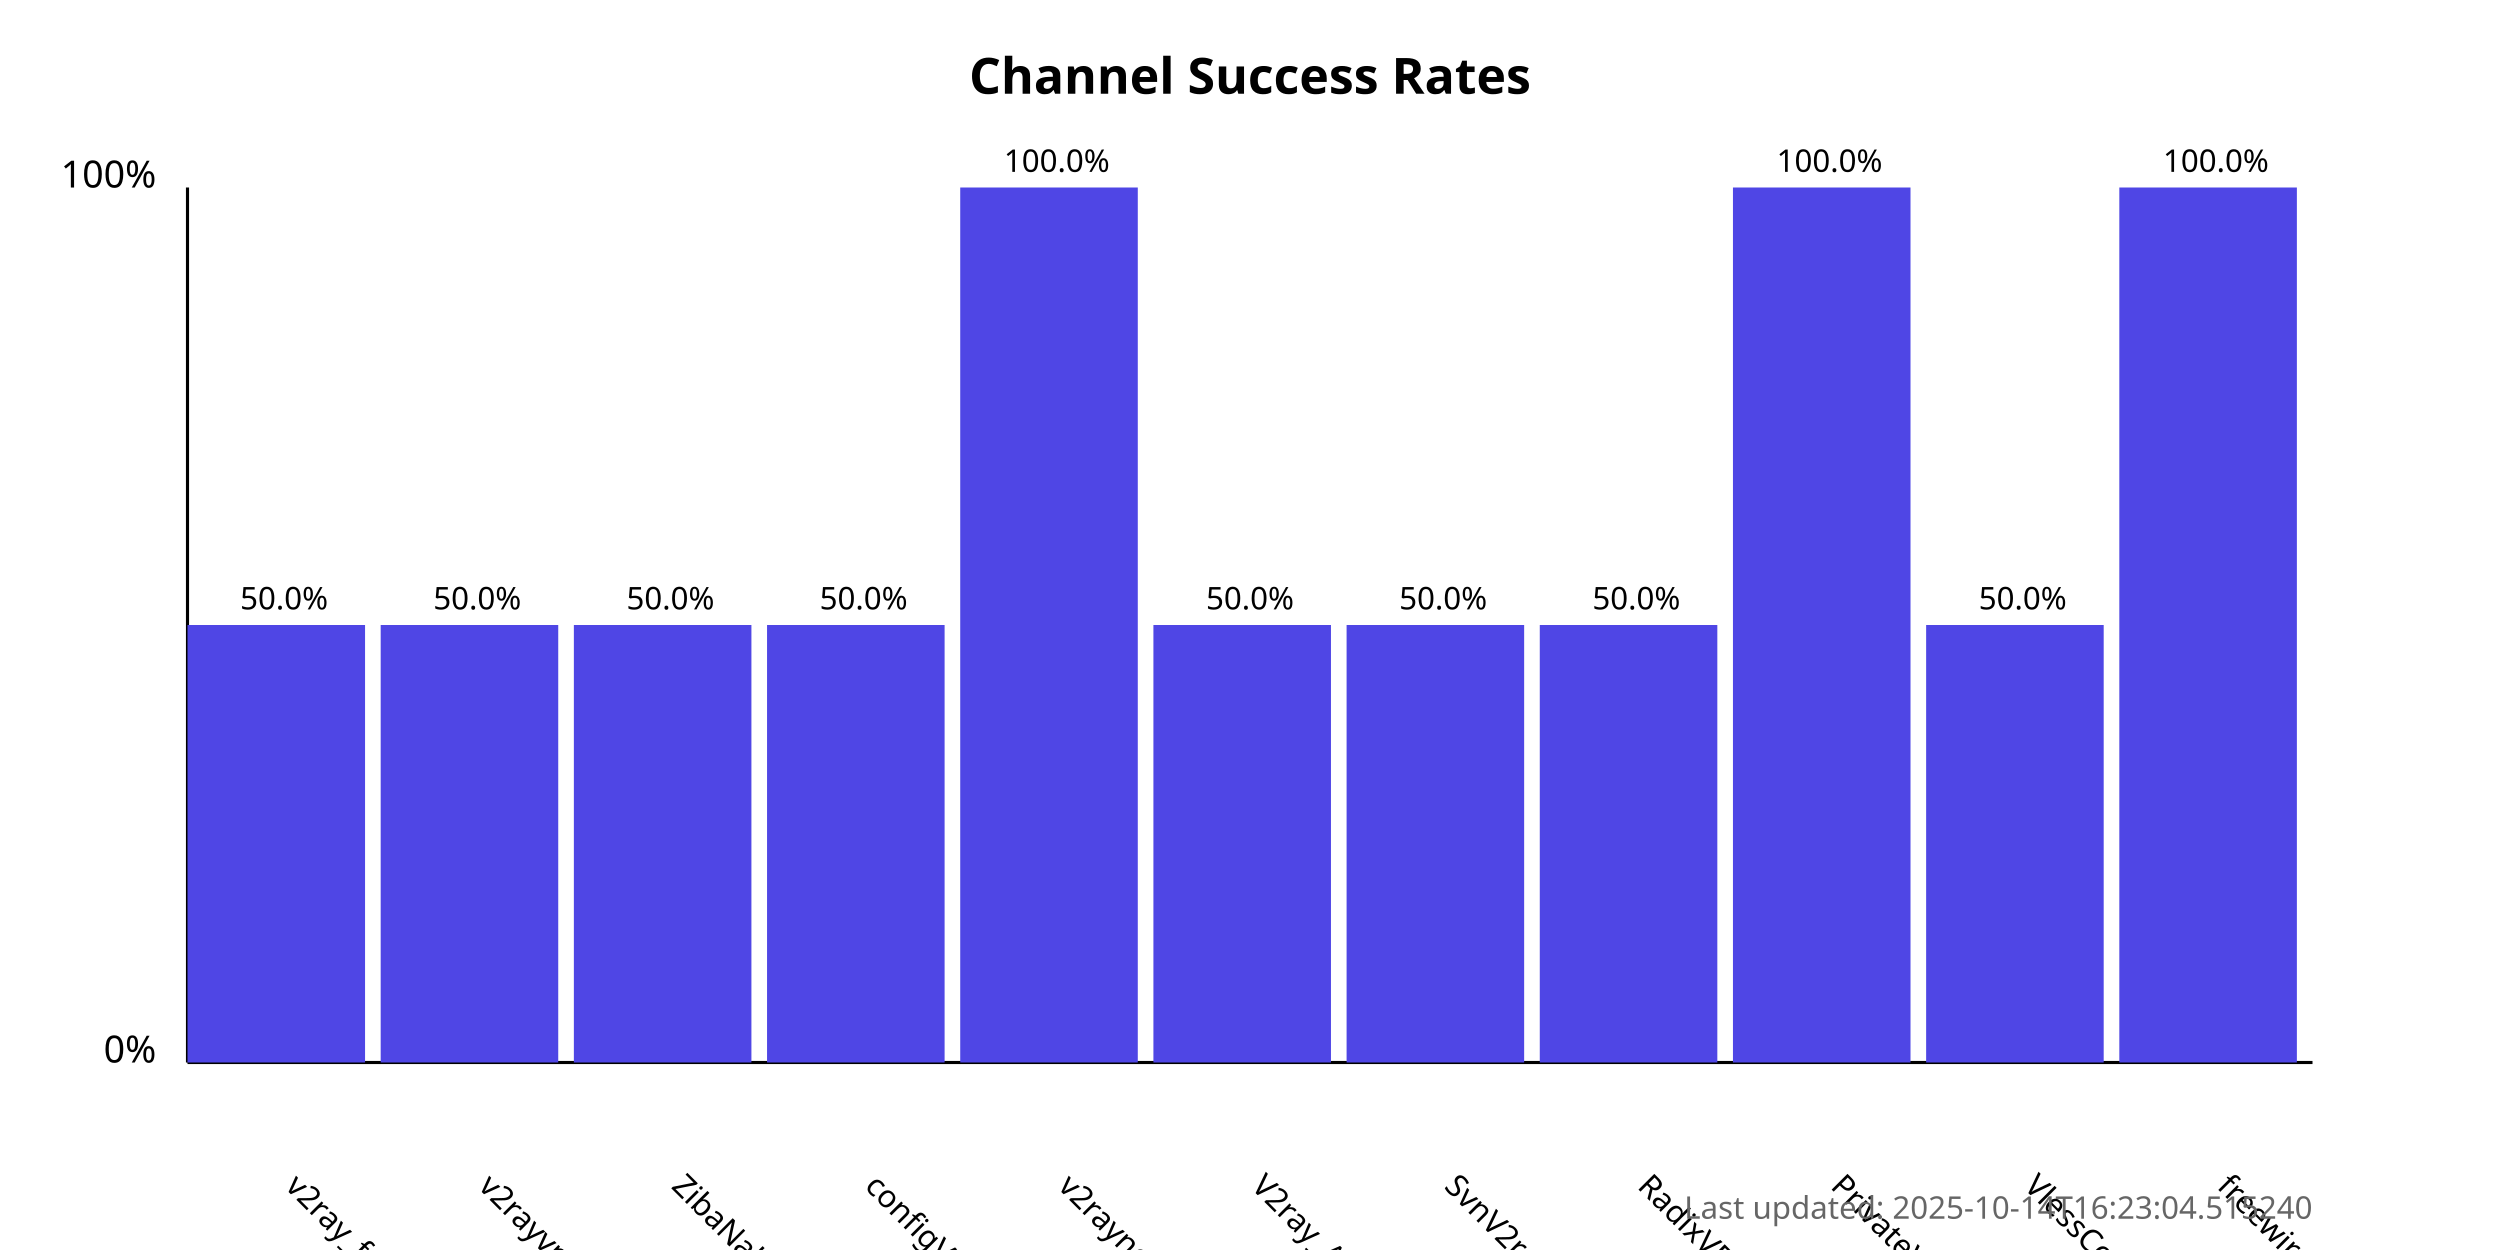
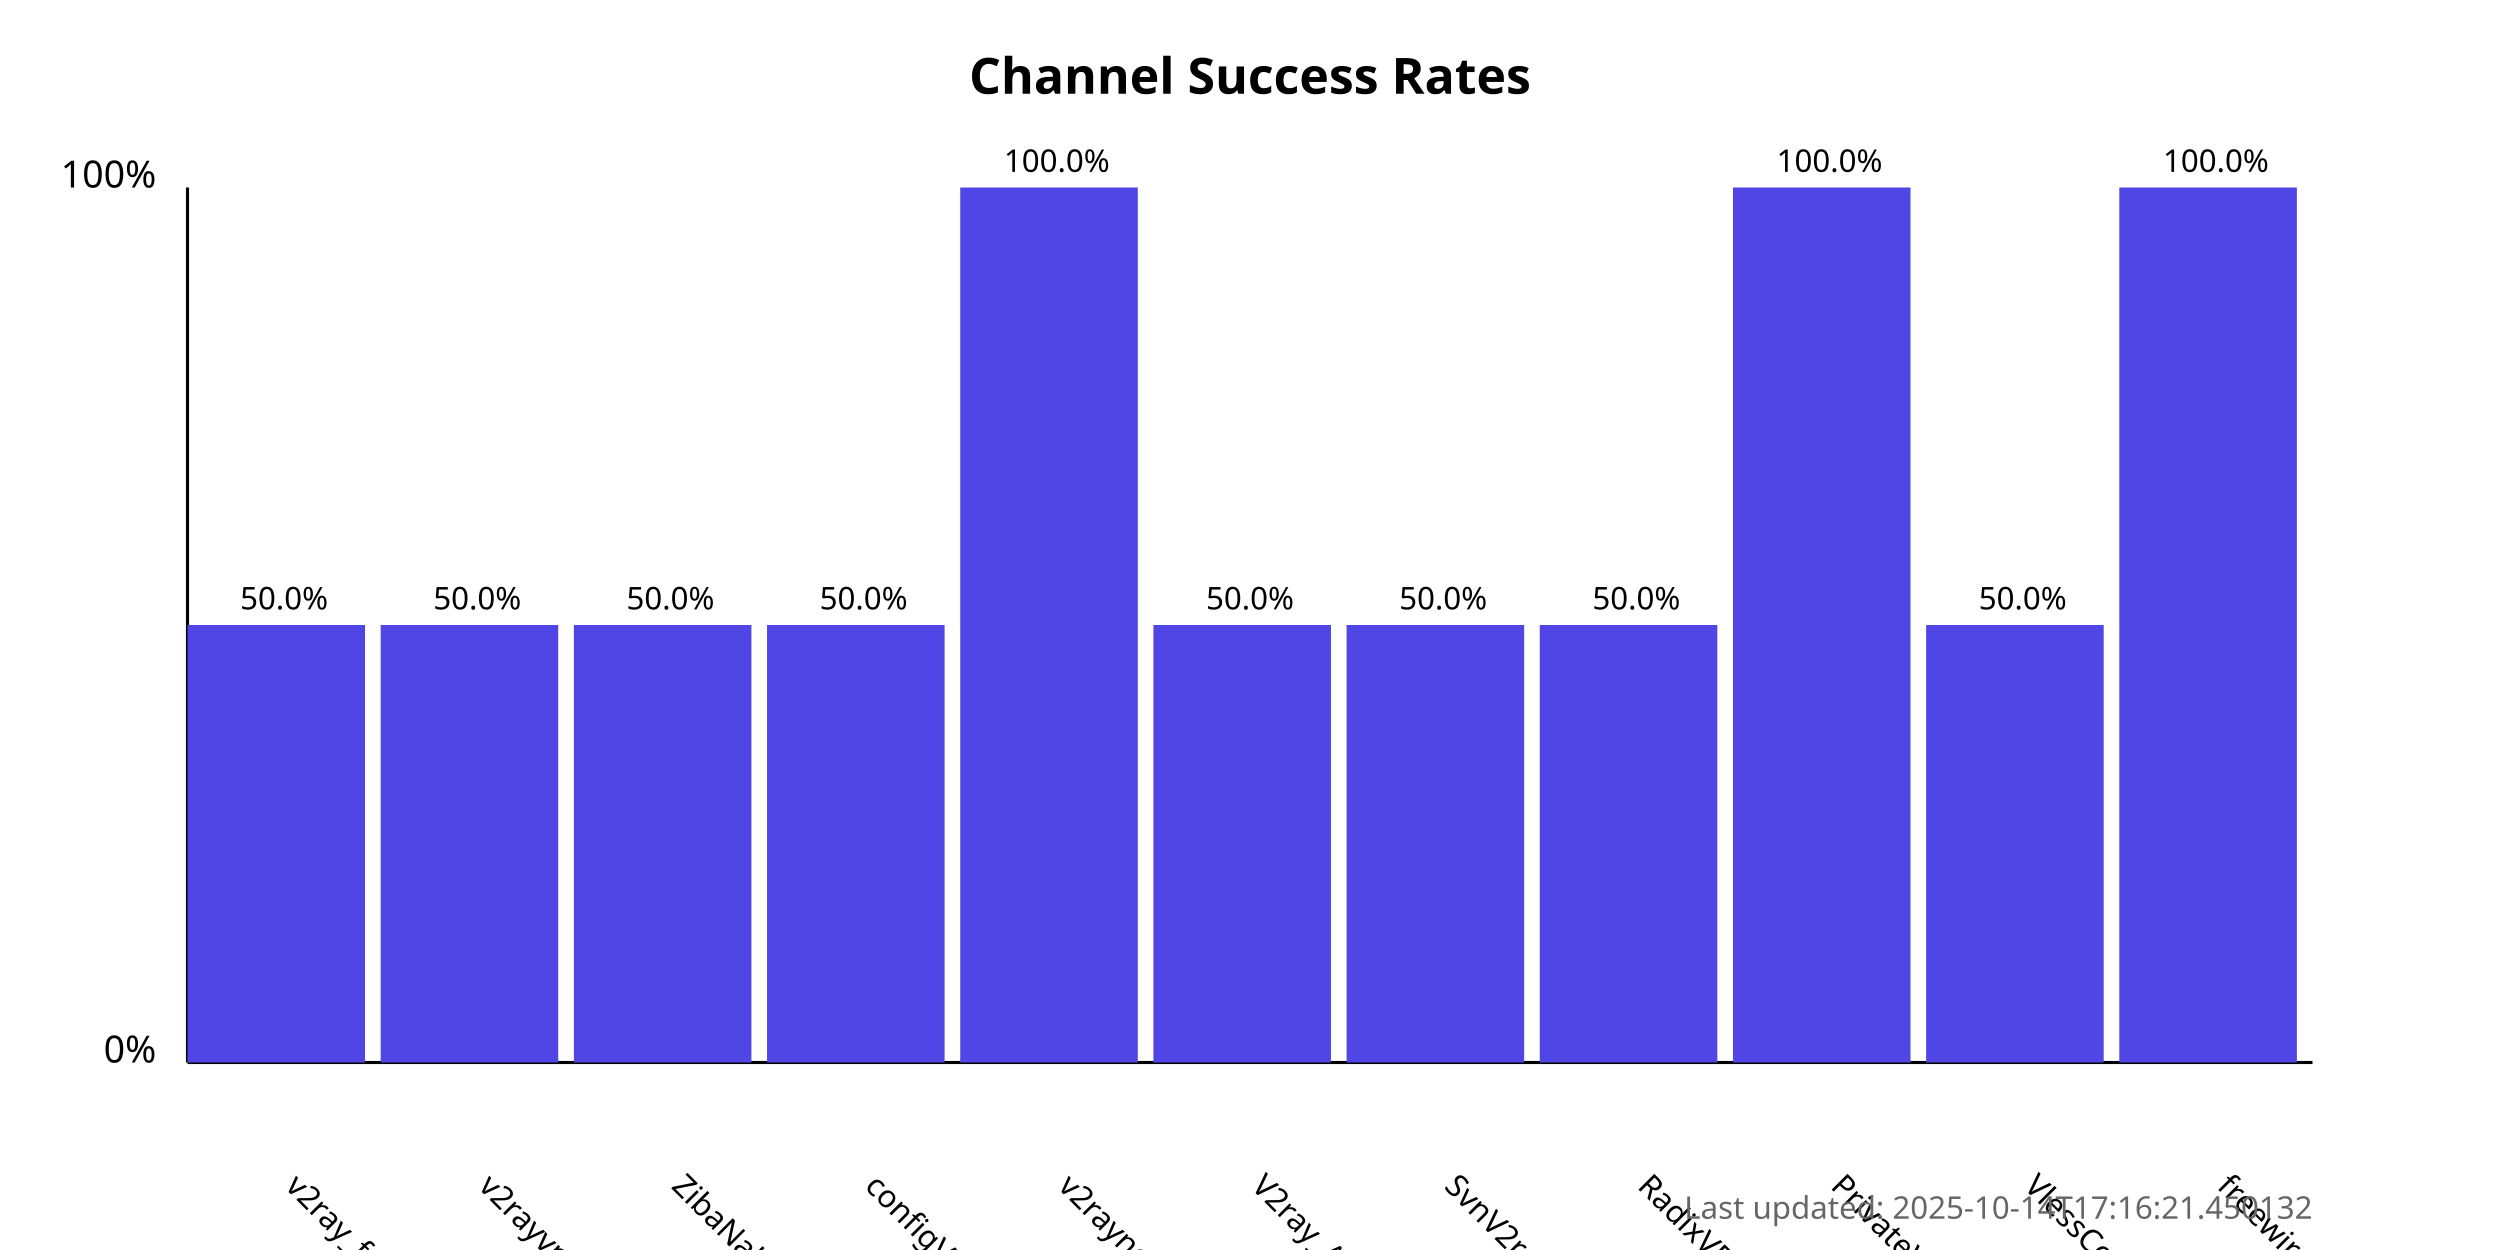
<svg xmlns="http://www.w3.org/2000/svg" width="800" height="400">
  <style>
            .chart-title { font: bold 16px sans-serif; }
            .axis-label { font: 12px sans-serif; }
            .tick-label { font: 10px sans-serif; }
            .bar { fill: #4f46e5; }
            .bar:hover { fill: #6366f1; }
            .timestamp { font: 10px sans-serif; fill: #666; }
        </style>
  <text x="400.0" y="30" text-anchor="middle" class="chart-title">
            Channel Success Rates
        </text>
  <line x1="60" y1="340" x2="60" y2="60" stroke="black" stroke-width="1" />
  <line x1="60" y1="340" x2="740" y2="340" stroke="black" stroke-width="1" />
  <text x="50" y="340" text-anchor="end" class="axis-label">0%</text>
  <text x="50" y="60" text-anchor="end" class="axis-label">100%</text>
  <g>
    <rect x="60" y="200.0" width="56.818" height="140.0" class="bar" />
    <text x="90.909" y="380" transform="rotate(45, 90.90909, 380)" text-anchor="start" class="tick-label">
                v2ray_free_conf
            </text>
    <text x="90.909" y="195.0" text-anchor="middle" class="tick-label">
                50.0%
            </text>
  </g>
  <g>
    <rect x="121.818" y="200.0" width="56.818" height="140.0" class="bar" />
    <text x="152.727" y="380" transform="rotate(45, 152.7273, 380)" text-anchor="start" class="tick-label">
                v2rayvpno
            </text>
    <text x="152.727" y="195.0" text-anchor="middle" class="tick-label">
                50.0%
            </text>
  </g>
  <g>
    <rect x="183.636" y="200.0" width="56.818" height="140.0" class="bar" />
    <text x="214.545" y="380" transform="rotate(45, 214.5455, 380)" text-anchor="start" class="tick-label">
                ZibaNabz
            </text>
    <text x="214.545" y="195.0" text-anchor="middle" class="tick-label">
                50.0%
            </text>
  </g>
  <g>
    <rect x="245.455" y="200.0" width="56.818" height="140.0" class="bar" />
    <text x="276.364" y="380" transform="rotate(45, 276.3636, 380)" text-anchor="start" class="tick-label">
                configV2rayForFree
            </text>
    <text x="276.364" y="195.0" text-anchor="middle" class="tick-label">
                50.0%
            </text>
  </g>
  <g>
    <rect x="307.273" y="60.0" width="56.818" height="280.0" class="bar" />
    <text x="338.182" y="380" transform="rotate(45, 338.1818, 380)" text-anchor="start" class="tick-label">
                v2rayngvpn
            </text>
    <text x="338.182" y="55.0" text-anchor="middle" class="tick-label">
                100.0%
            </text>
  </g>
  <g>
    <rect x="369.091" y="200.0" width="56.818" height="140.0" class="bar" />
    <text x="400.0" y="380" transform="rotate(45, 400.0, 380)" text-anchor="start" class="tick-label">
                V2ray_Alpha
            </text>
    <text x="400.0" y="195.0" text-anchor="middle" class="tick-label">
                50.0%
            </text>
  </g>
  <g>
    <rect x="430.909" y="200.0" width="56.818" height="140.0" class="bar" />
    <text x="461.818" y="380" transform="rotate(45, 461.8182, 380)" text-anchor="start" class="tick-label">
                SvnV2ray
            </text>
    <text x="461.818" y="195.0" text-anchor="middle" class="tick-label">
                50.0%
            </text>
  </g>
  <g>
    <rect x="492.727" y="200.0" width="56.818" height="140.0" class="bar" />
    <text x="523.636" y="380" transform="rotate(45, 523.6364, 380)" text-anchor="start" class="tick-label">
                RadixVPN
            </text>
    <text x="523.636" y="195.0" text-anchor="middle" class="tick-label">
                50.0%
            </text>
  </g>
  <g>
    <rect x="554.545" y="60.0" width="56.818" height="280.0" class="bar" />
    <text x="585.455" y="380" transform="rotate(45, 585.4545, 380)" text-anchor="start" class="tick-label">
                PrivateVPNs
            </text>
    <text x="585.455" y="55.0" text-anchor="middle" class="tick-label">
                100.0%
            </text>
  </g>
  <g>
    <rect x="616.364" y="200.0" width="56.818" height="140.0" class="bar" />
    <text x="647.273" y="380" transform="rotate(45, 647.2727, 380)" text-anchor="start" class="tick-label">
                VlessConfig
            </text>
    <text x="647.273" y="195.0" text-anchor="middle" class="tick-label">
                50.0%
            </text>
  </g>
  <g>
    <rect x="678.182" y="60.0" width="56.818" height="280.0" class="bar" />
    <text x="709.091" y="380" transform="rotate(45, 709.0909, 380)" text-anchor="start" class="tick-label">
                freewireguard
            </text>
    <text x="709.091" y="55.0" text-anchor="middle" class="tick-label">
                100.0%
            </text>
  </g>
  <text x="740" y="390" text-anchor="end" class="timestamp">
-             Last updated: 2025-10-14T16:23:04.515240
+             Last updated: 2025-10-14T17:16:21.450132
        </text>
</svg>
